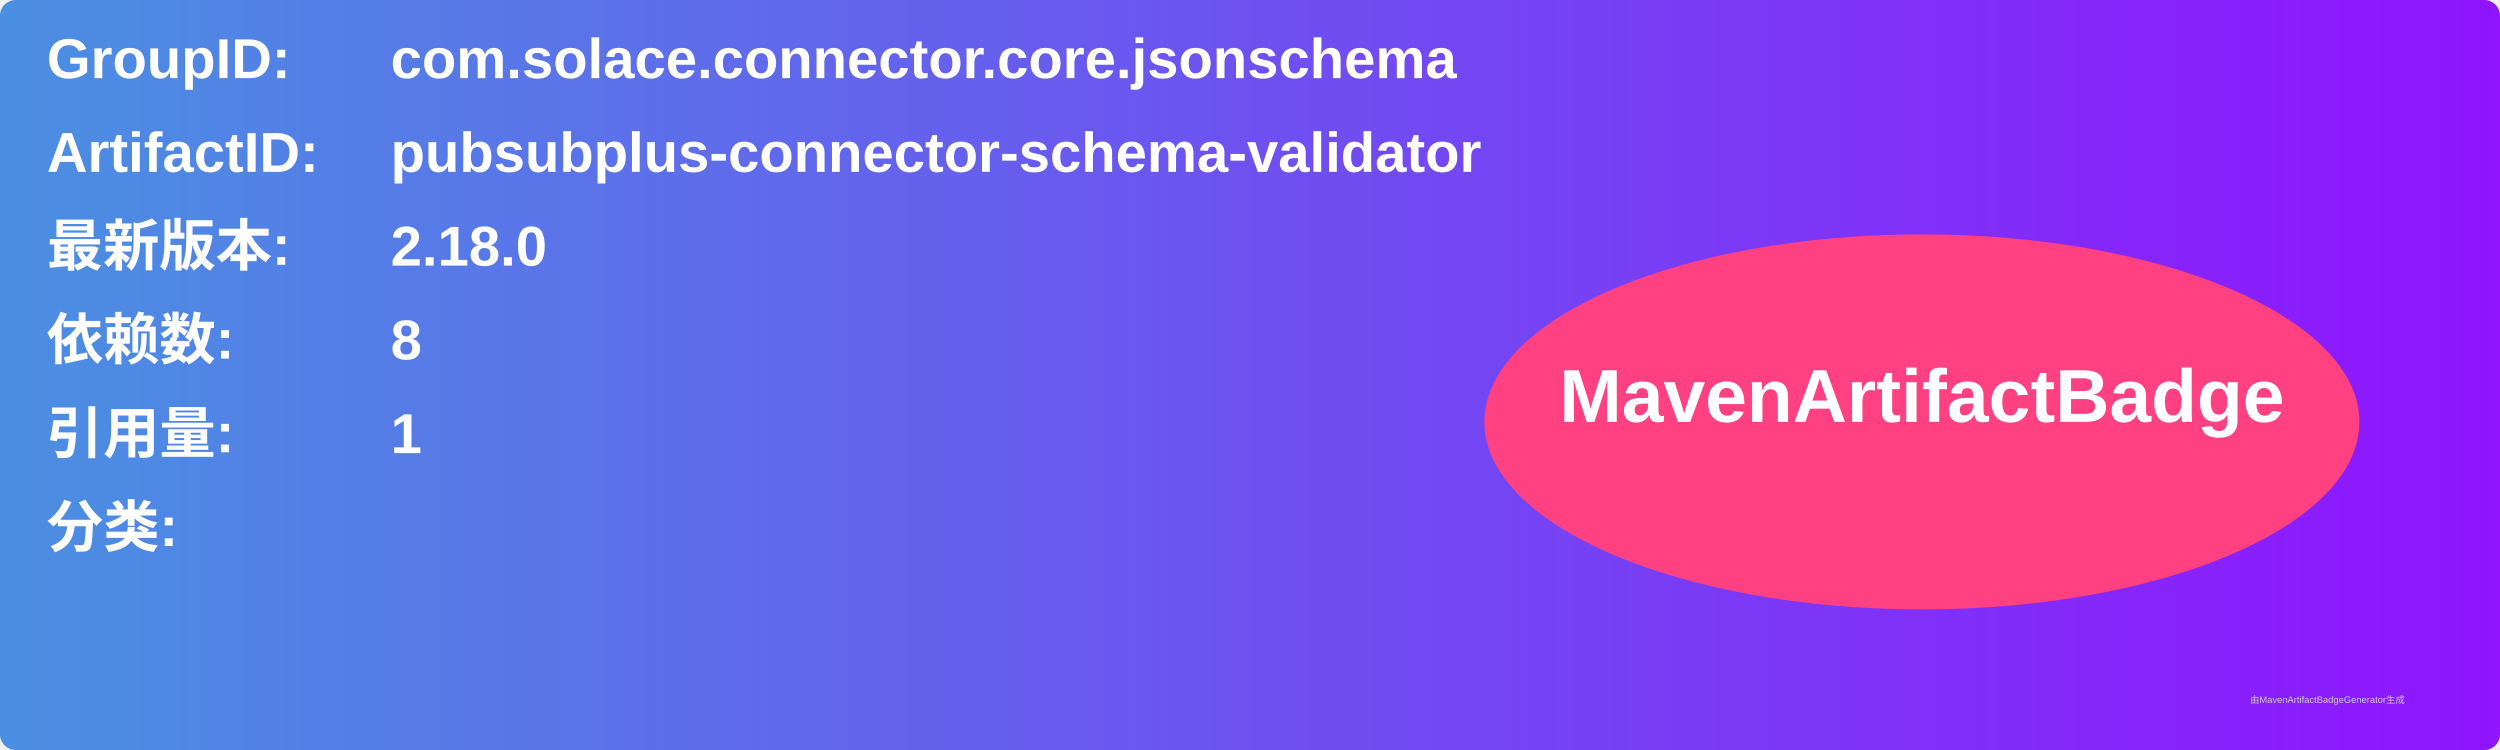
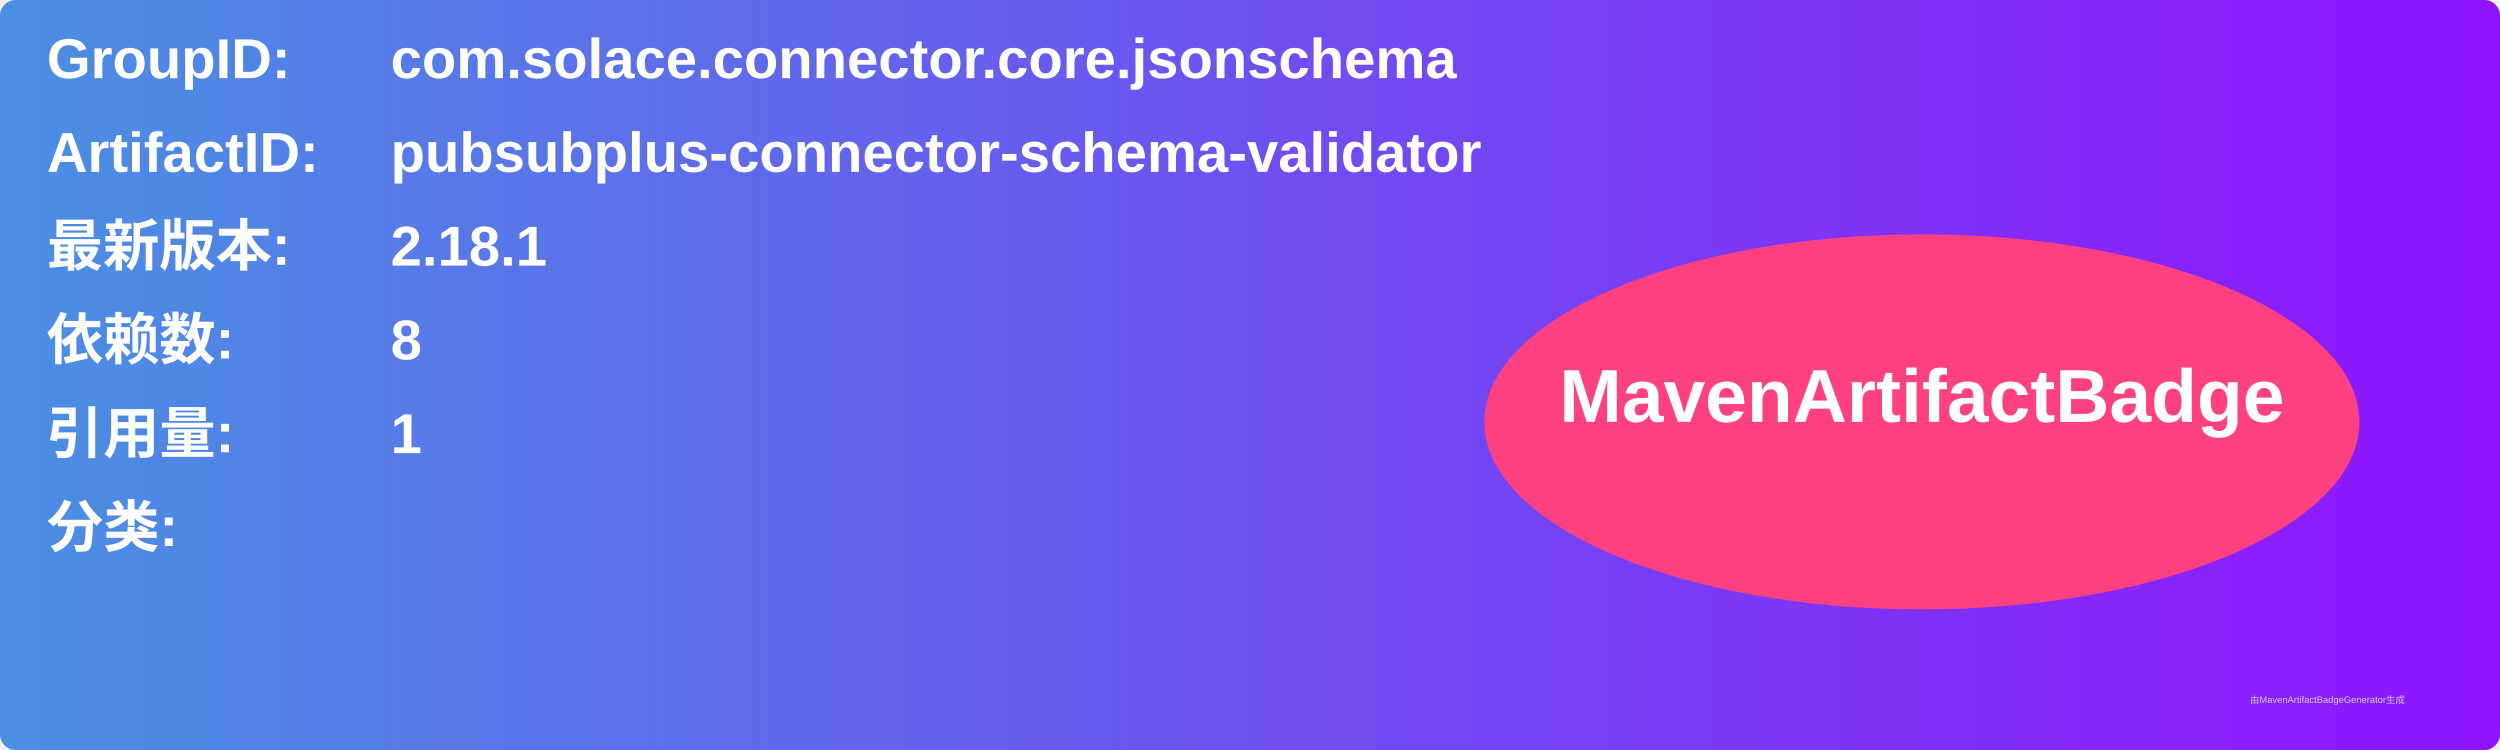
<svg xmlns="http://www.w3.org/2000/svg" width="800" height="240" viewBox="0 0 800 240">
  <linearGradient id="grad" x1="0%" y1="0%" x2="100%" y2="0%">
    <stop offset="0%" stop-color="#4a90e2" />
    <stop offset="100%" stop-color="#9013fe" />
  </linearGradient>
  <rect width="100%" height="100%" rx="5" ry="5" fill="url(#grad)" />
  <g transform="translate(15, 15)">
    <text x="0" y="10" font-family="Arial" font-size="18" fill="white" font-weight="bold" width="260">GroupID:</text>
    <text x="110" y="10" font-family="Arial" font-size="18" fill="white" font-weight="bold" width="460">com.solace.connector.core.jsonschema</text>
    <text x="0" y="40" font-family="Arial" font-size="18" fill="white" font-weight="bold" width="260">ArtifactID:</text>
    <text x="110" y="40" font-family="Arial" font-size="18" fill="white" font-weight="bold" width="460">pubsubplus-connector-schema-validator</text>
    <text x="0" y="70" font-family="Arial" font-size="18" fill="white" font-weight="bold">最新版本:</text>
    <text x="110" y="70" font-family="Arial" font-size="18" fill="white" font-weight="bold">
-       <tspan font-weight="bold">2.18.0</tspan>
+       <tspan font-weight="bold">2.18.1</tspan>
    </text>
    <text x="0" y="100" font-family="Arial" font-size="18" fill="white" font-weight="bold">依赖数: </text>
    <text x="110" y="100" font-family="Arial" font-size="18" fill="white">
      <tspan font-weight="bold">8</tspan>
    </text>
    <text x="0" y="130" font-family="Arial" font-size="18" fill="white" font-weight="bold">引用量: </text>
    <text x="110" y="130" font-family="Arial" font-size="18" fill="white">
      <tspan font-weight="bold">1</tspan>
    </text>
    <text x="0" y="160" font-family="Arial" font-size="18" fill="white" font-weight="bold">分类:</text>
    <text x="10" y="190" font-family="Arial" font-size="10" fill="white">
      <tspan font-weight="bold" />
    </text>
    <ellipse cx="600" cy="120" rx="140" ry="60" fill="#ff4081" />
    <text x="600" y="120" text-anchor="middle" font-family="Arial" font-size="24" fill="white" font-weight="bold">MavenArtifactBadge</text>
  </g>
  <text x="720" y="225" font-family="Arial" font-size="3" fill="#d0d0d0">由MavenArtifactBadgeGenerator生成</text>
</svg>
